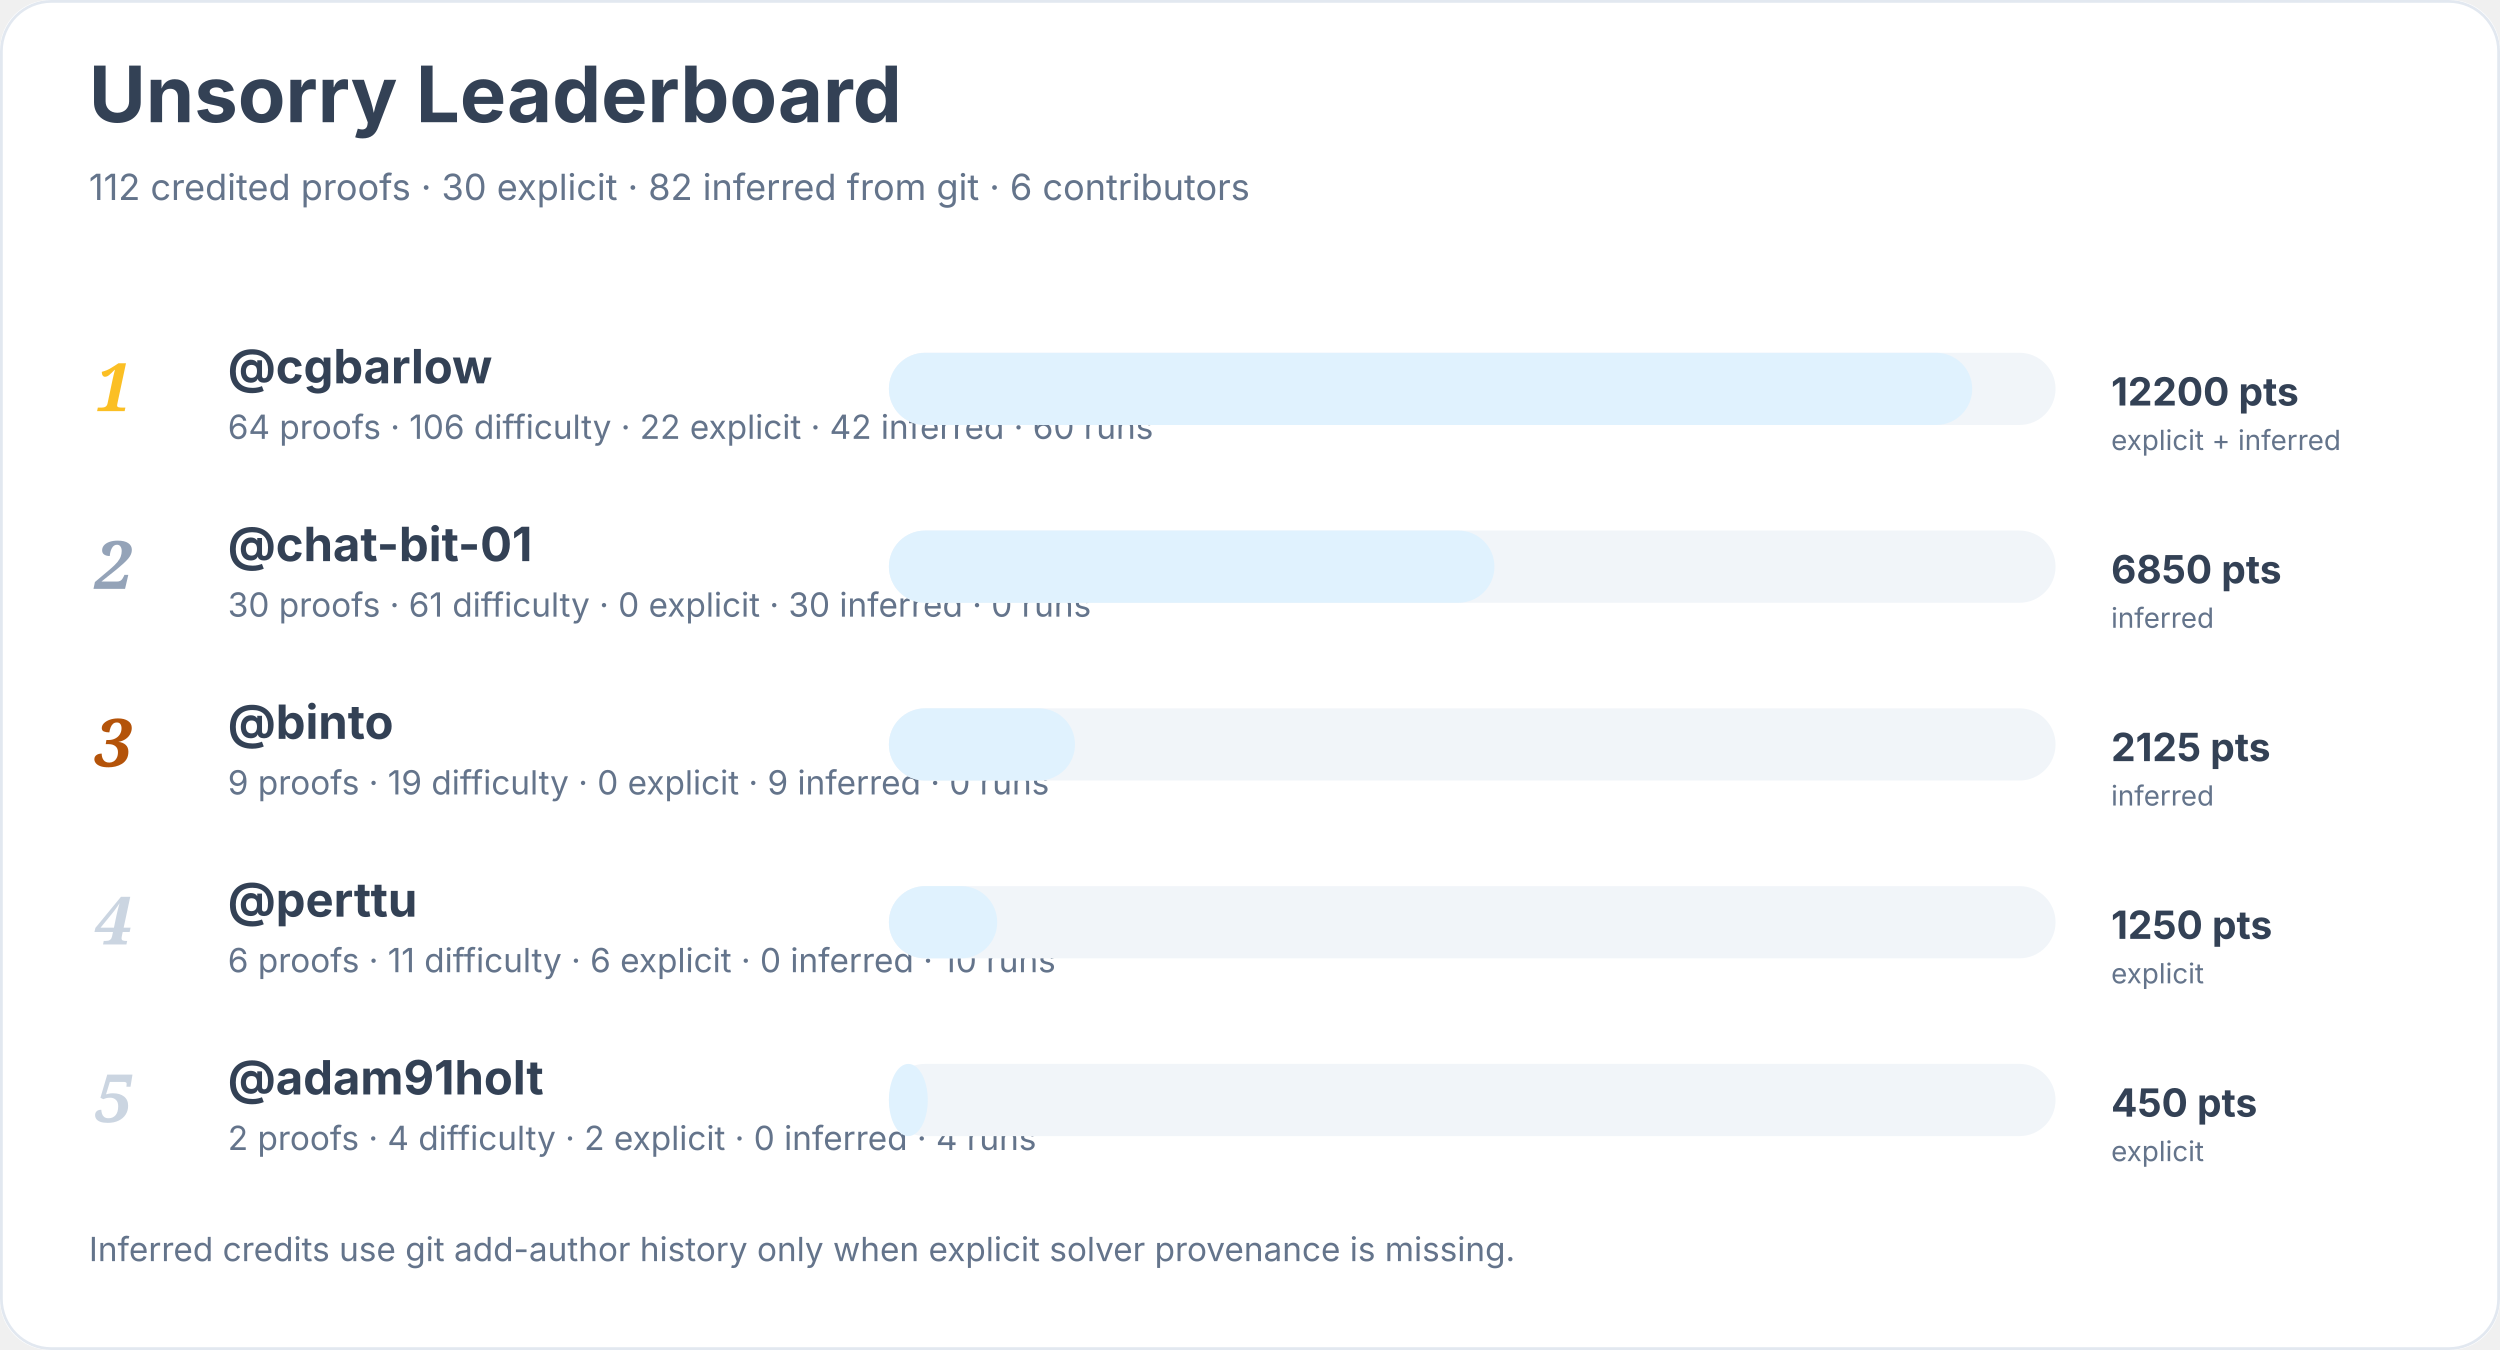
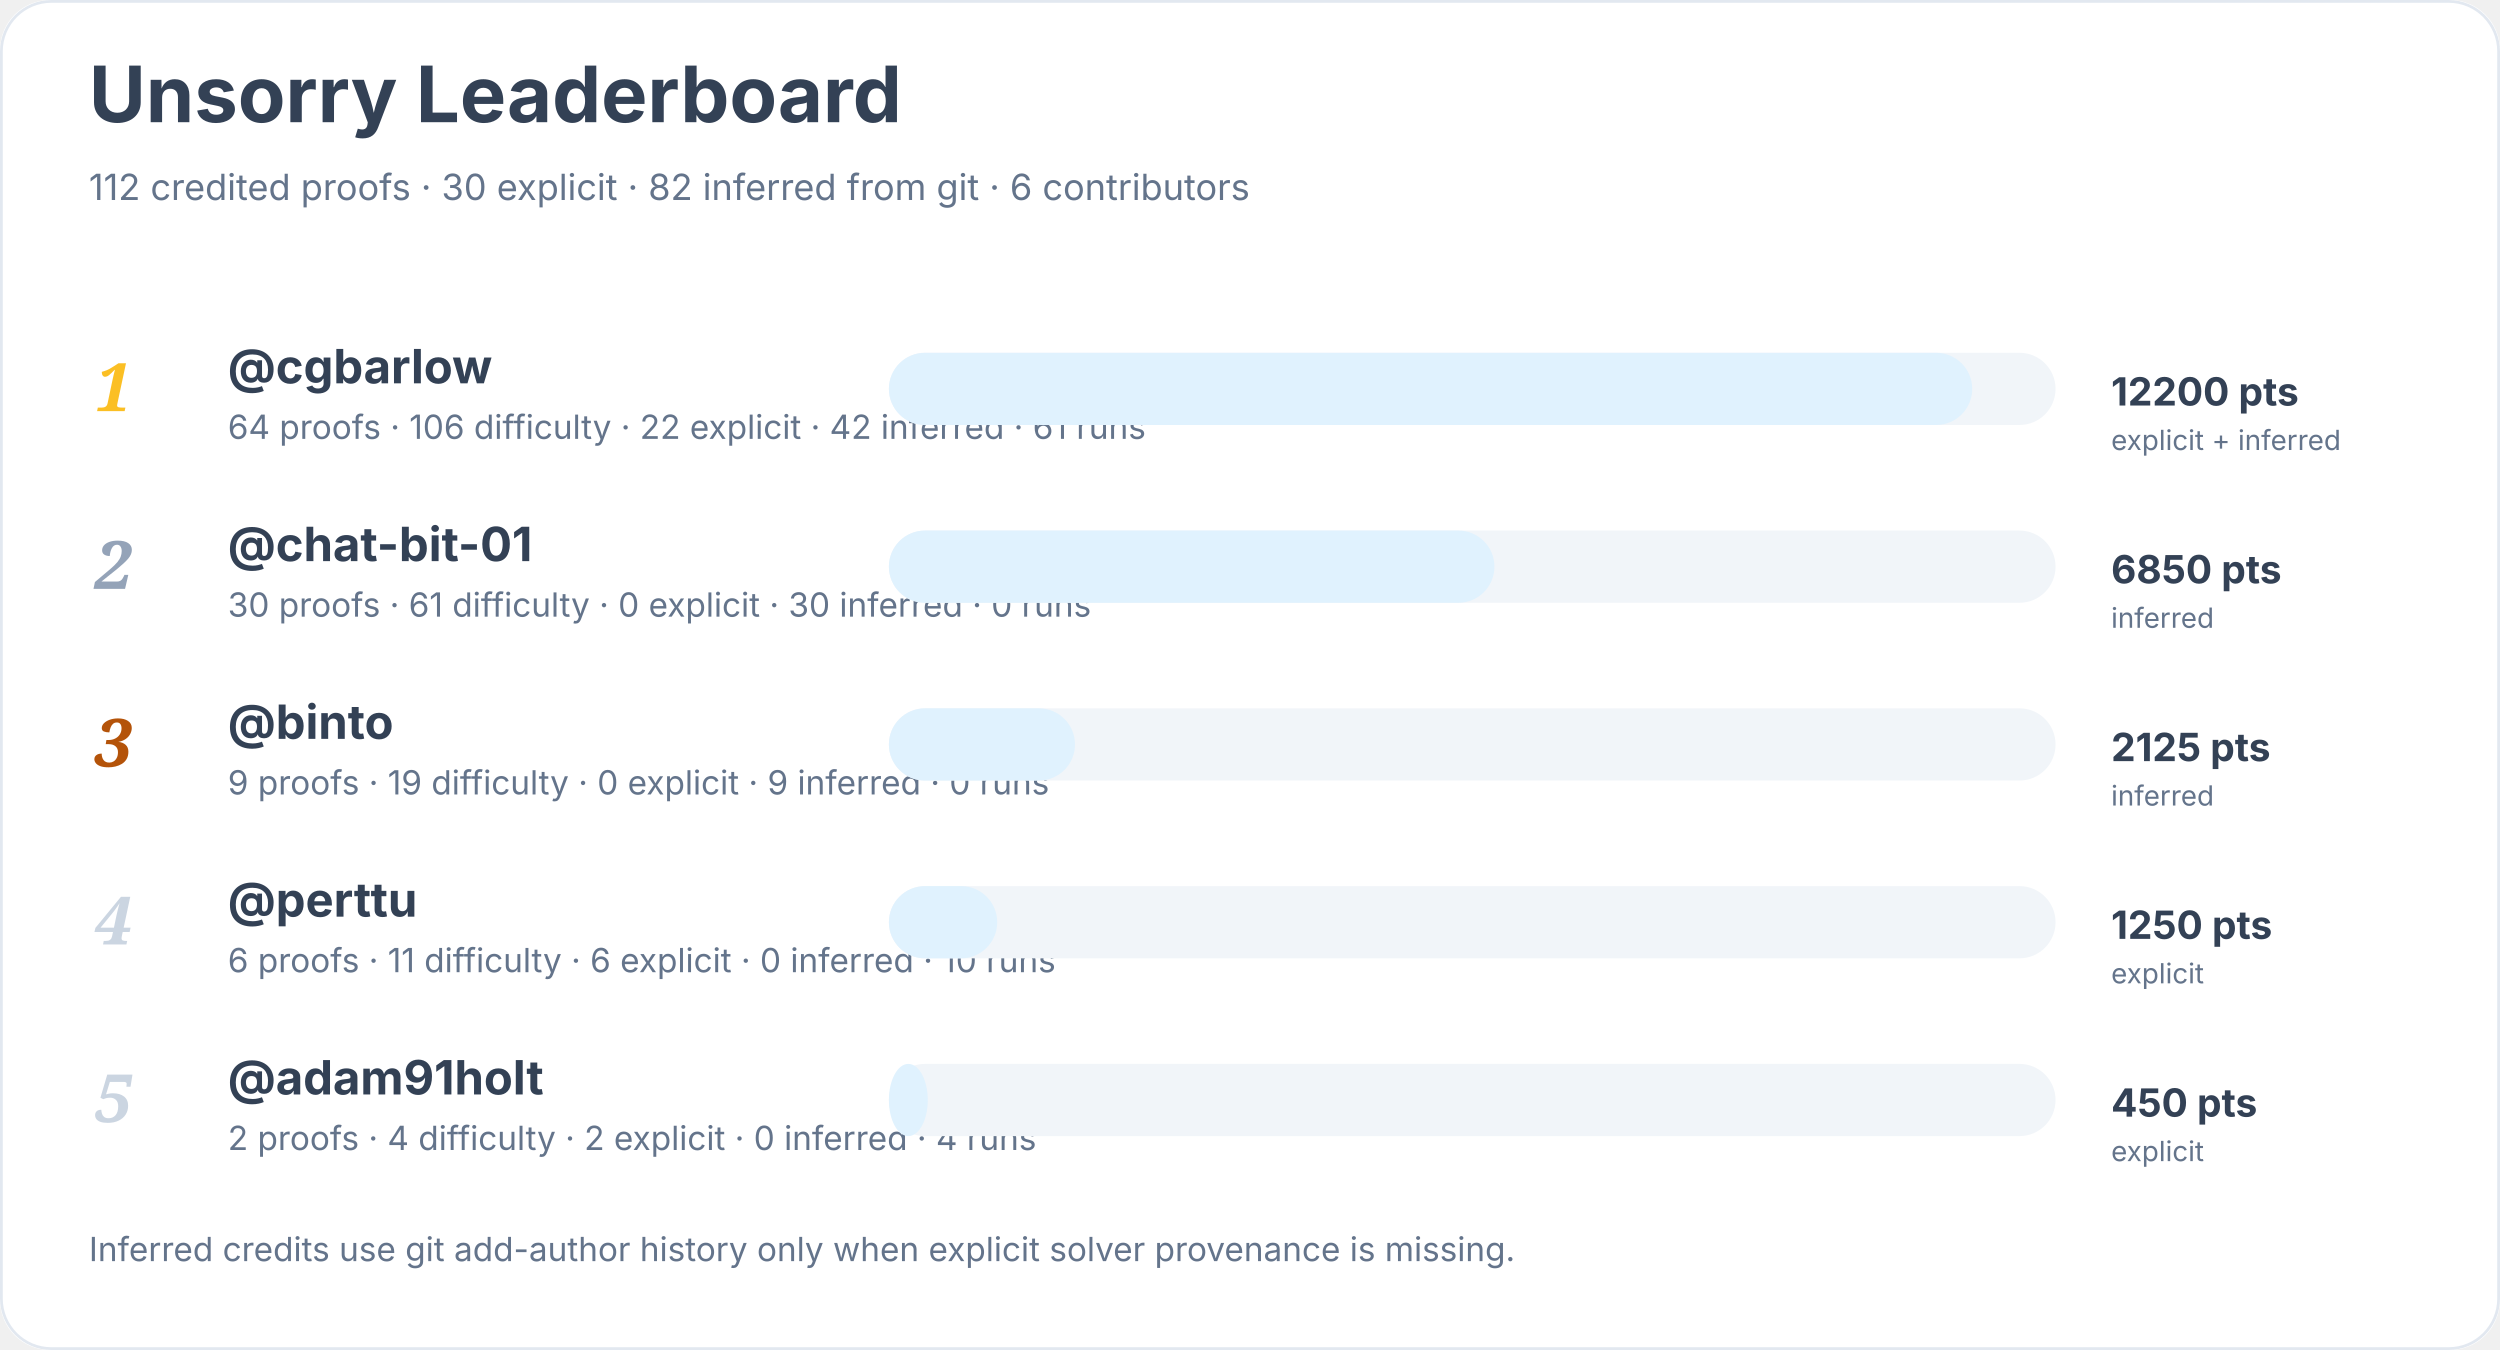
<svg xmlns="http://www.w3.org/2000/svg" width="900" height="486" viewBox="0 0 900 486" role="img" aria-labelledby="title desc">
  <rect width="900" height="100%" rx="18" fill="#ffffff" />
  <rect x="0.5" y="0.5" width="899" height="485" rx="18" fill="none" stroke="#e2e8f0" />
  <text x="32" y="44" font-family="Inter, system-ui, sans-serif" font-size="28" font-weight="700" fill="#334155">Unsorry Leaderboard</text>
  <text x="32" y="72" font-family="Inter, system-ui, sans-serif" font-size="13" fill="#64748b">112 credited proofs · 30 explicit · 82 inferred from git · 6 contributors</text>
  <text x="34" y="148" font-family="Georgia, serif" font-size="24" font-style="italic" font-weight="700" fill="#fbbf24">1</text>
  <a href="https://github.com/cgbarlow">
    <text x="82" y="138" font-family="Inter, system-ui, sans-serif" font-size="17" font-weight="650" fill="#334155">@cgbarlow</text>
  </a>
-   <text x="82" y="158" font-family="Inter, system-ui, sans-serif" font-size="12" fill="#64748b">64 proofs · 106 difficulty · 22 explicit · 42 inferred · 60 runs</text>
+   <text x="82" y="158" font-family="Inter, system-ui, sans-serif" font-size="12" fill="#64748b">64 proofs · 106 difficulty · 22 explicit · 42 inferred · 61 runs</text>
  <rect x="320" y="127" width="420" height="26" rx="13" fill="#f1f5f9" />
  <rect x="320" y="127" width="390" height="26" rx="13" fill="#e0f2fe" />
  <text x="760" y="146" font-family="Inter, system-ui, sans-serif" font-size="14" font-weight="700" fill="#334155">12200 pts</text>
  <text x="760" y="162" font-family="Inter, system-ui, sans-serif" font-size="10" fill="#64748b">explicit + inferred</text>
  <text x="34" y="212" font-family="Georgia, serif" font-size="24" font-style="italic" font-weight="700" fill="#94a3b8">2</text>
  <a href="https://github.com/chat-bit-01">
    <text x="82" y="202" font-family="Inter, system-ui, sans-serif" font-size="17" font-weight="650" fill="#334155">@chat-bit-01</text>
  </a>
  <text x="82" y="222" font-family="Inter, system-ui, sans-serif" font-size="12" fill="#64748b">30 proofs · 61 difficulty · 0 explicit · 30 inferred · 0 runs</text>
  <rect x="320" y="191" width="420" height="26" rx="13" fill="#f1f5f9" />
  <rect x="320" y="191" width="218" height="26" rx="13" fill="#e0f2fe" />
  <text x="760" y="210" font-family="Inter, system-ui, sans-serif" font-size="14" font-weight="700" fill="#334155">6850 pts</text>
  <text x="760" y="226" font-family="Inter, system-ui, sans-serif" font-size="10" fill="#64748b">inferred</text>
  <text x="34" y="276" font-family="Georgia, serif" font-size="24" font-style="italic" font-weight="700" fill="#b45309">3</text>
  <a href="https://github.com/binto">
    <text x="82" y="266" font-family="Inter, system-ui, sans-serif" font-size="17" font-weight="650" fill="#334155">@binto</text>
  </a>
  <text x="82" y="286" font-family="Inter, system-ui, sans-serif" font-size="12" fill="#64748b">9 proofs · 19 difficulty · 0 explicit · 9 inferred · 0 runs</text>
  <rect x="320" y="255" width="420" height="26" rx="13" fill="#f1f5f9" />
  <rect x="320" y="255" width="67" height="26" rx="13" fill="#e0f2fe" />
  <text x="760" y="274" font-family="Inter, system-ui, sans-serif" font-size="14" font-weight="700" fill="#334155">2125 pts</text>
  <text x="760" y="290" font-family="Inter, system-ui, sans-serif" font-size="10" fill="#64748b">inferred</text>
  <text x="34" y="340" font-family="Georgia, serif" font-size="24" font-style="italic" font-weight="700" fill="#cbd5e1">4</text>
  <a href="https://github.com/perttu">
    <text x="82" y="330" font-family="Inter, system-ui, sans-serif" font-size="17" font-weight="650" fill="#334155">@perttu</text>
  </a>
  <text x="82" y="350" font-family="Inter, system-ui, sans-serif" font-size="12" fill="#64748b">6 proofs · 11 difficulty · 6 explicit · 0 inferred · 10 runs</text>
  <rect x="320" y="319" width="420" height="26" rx="13" fill="#f1f5f9" />
  <rect x="320" y="319" width="39" height="26" rx="13" fill="#e0f2fe" />
  <text x="760" y="338" font-family="Inter, system-ui, sans-serif" font-size="14" font-weight="700" fill="#334155">1250 pts</text>
  <text x="760" y="354" font-family="Inter, system-ui, sans-serif" font-size="10" fill="#64748b">explicit</text>
  <text x="34" y="404" font-family="Georgia, serif" font-size="24" font-style="italic" font-weight="700" fill="#cbd5e1">5</text>
  <a href="https://github.com/adam91holt">
    <text x="82" y="394" font-family="Inter, system-ui, sans-serif" font-size="17" font-weight="650" fill="#334155">@adam91holt</text>
  </a>
  <text x="82" y="414" font-family="Inter, system-ui, sans-serif" font-size="12" fill="#64748b">2 proofs · 4 difficulty · 2 explicit · 0 inferred · 4 runs</text>
  <rect x="320" y="383" width="420" height="26" rx="13" fill="#f1f5f9" />
  <rect x="320" y="383" width="14" height="26" rx="13" fill="#e0f2fe" />
  <text x="760" y="402" font-family="Inter, system-ui, sans-serif" font-size="14" font-weight="700" fill="#334155">450 pts</text>
  <text x="760" y="418" font-family="Inter, system-ui, sans-serif" font-size="10" fill="#64748b">explicit</text>
  <text x="32" y="454" font-family="Inter, system-ui, sans-serif" font-size="12" fill="#64748b">Inferred credits use git add-author history only when explicit solver provenance is missing.</text>
</svg>
